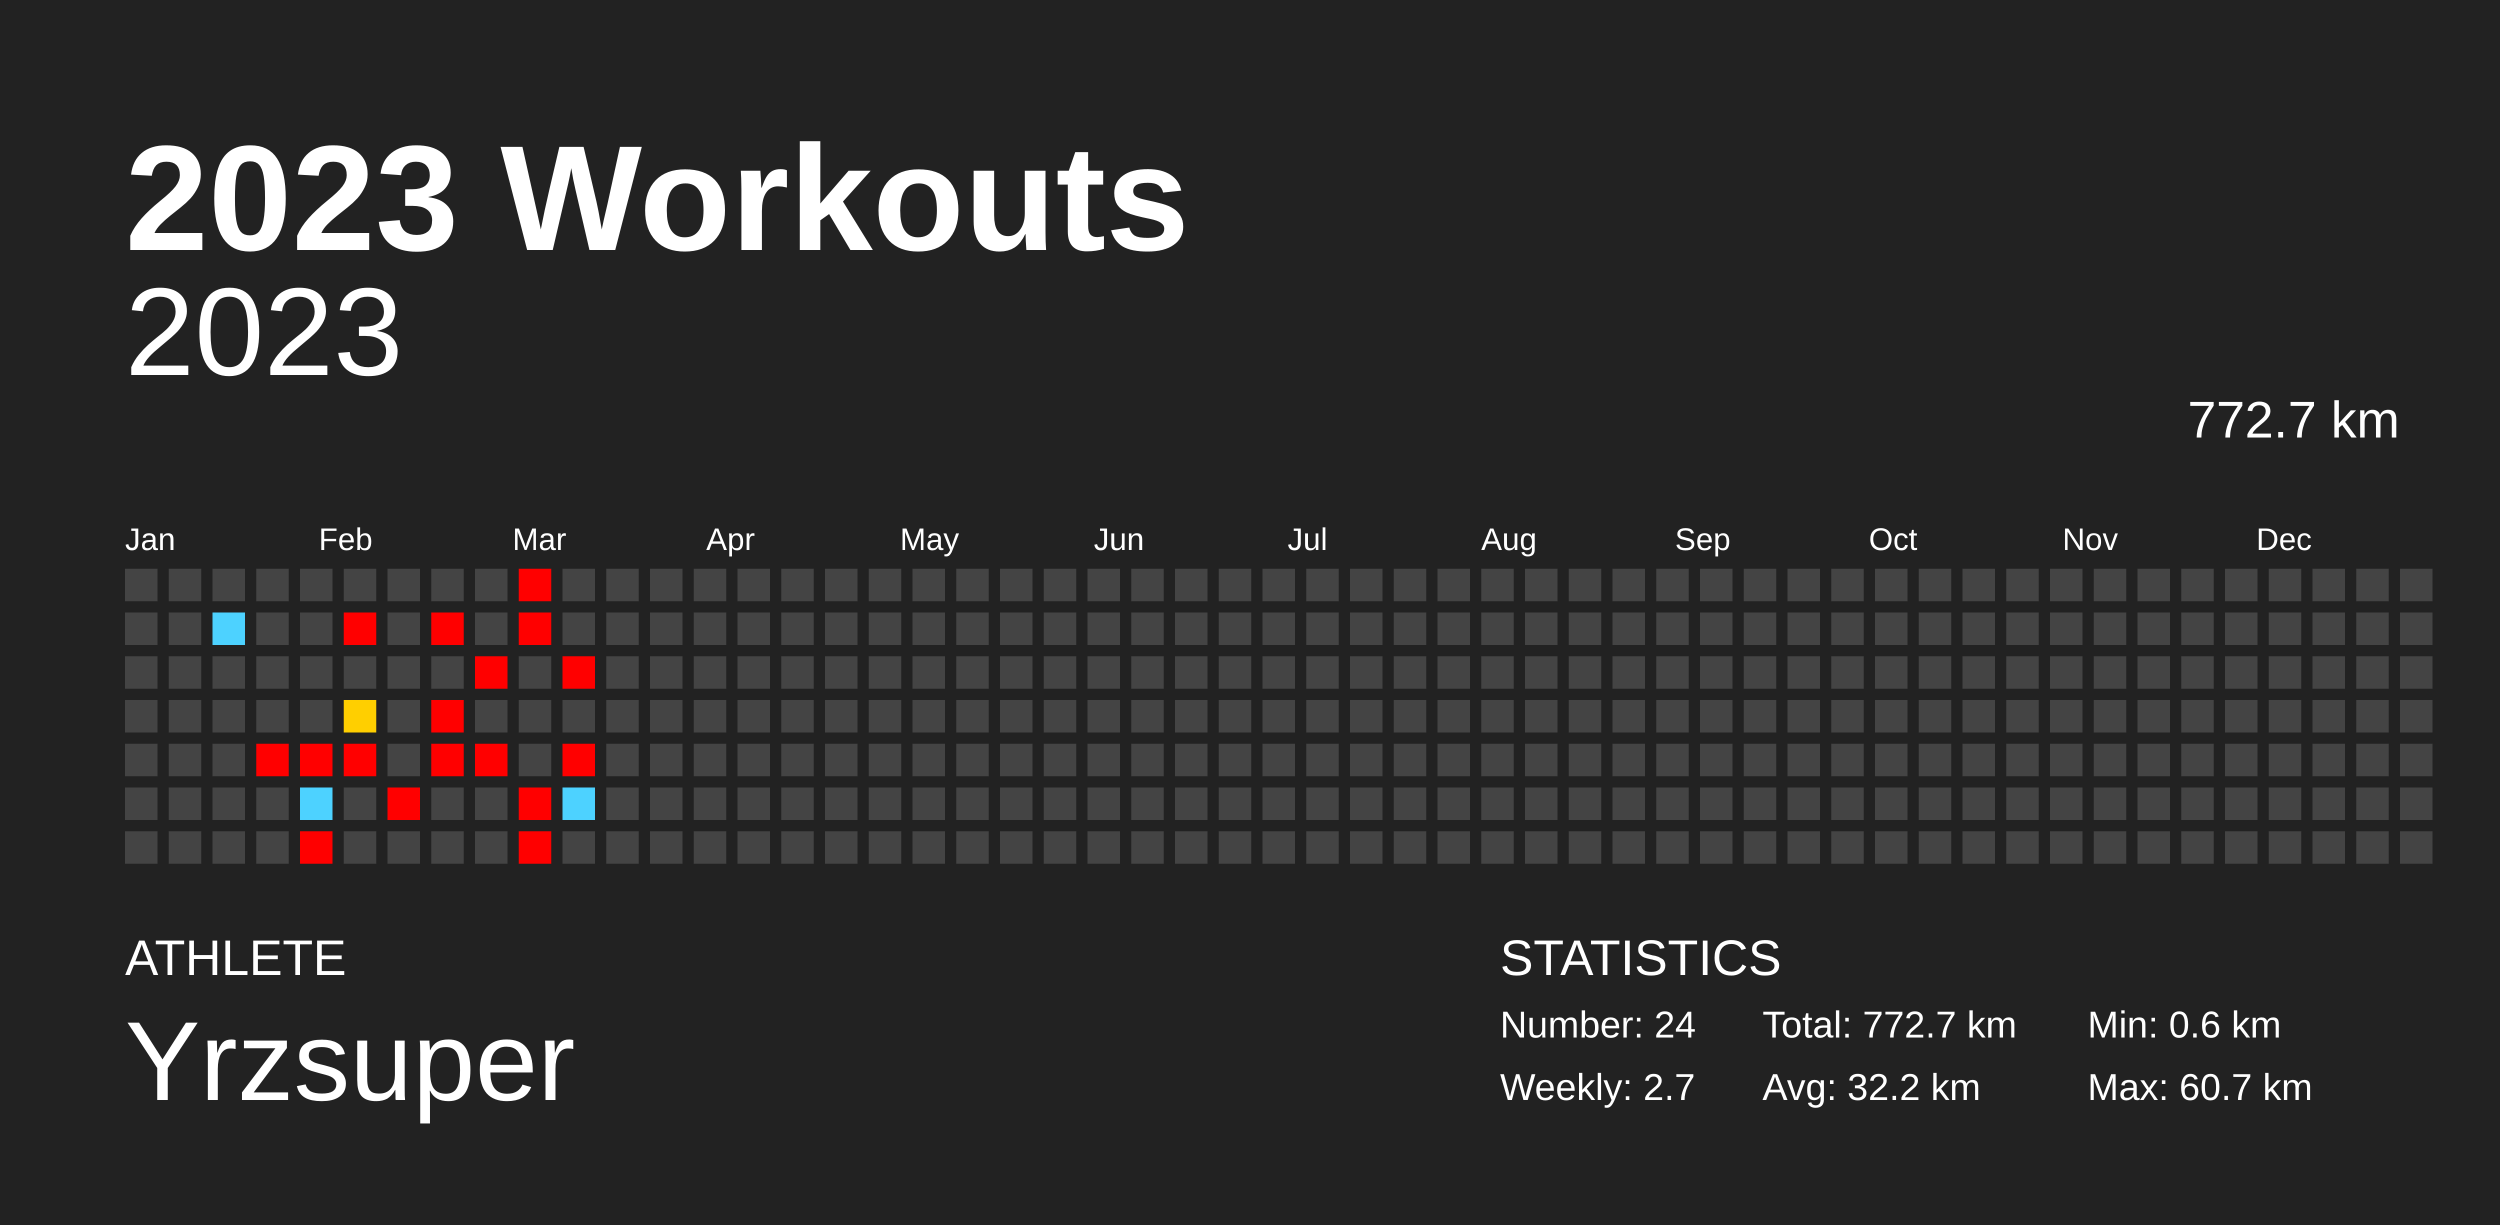
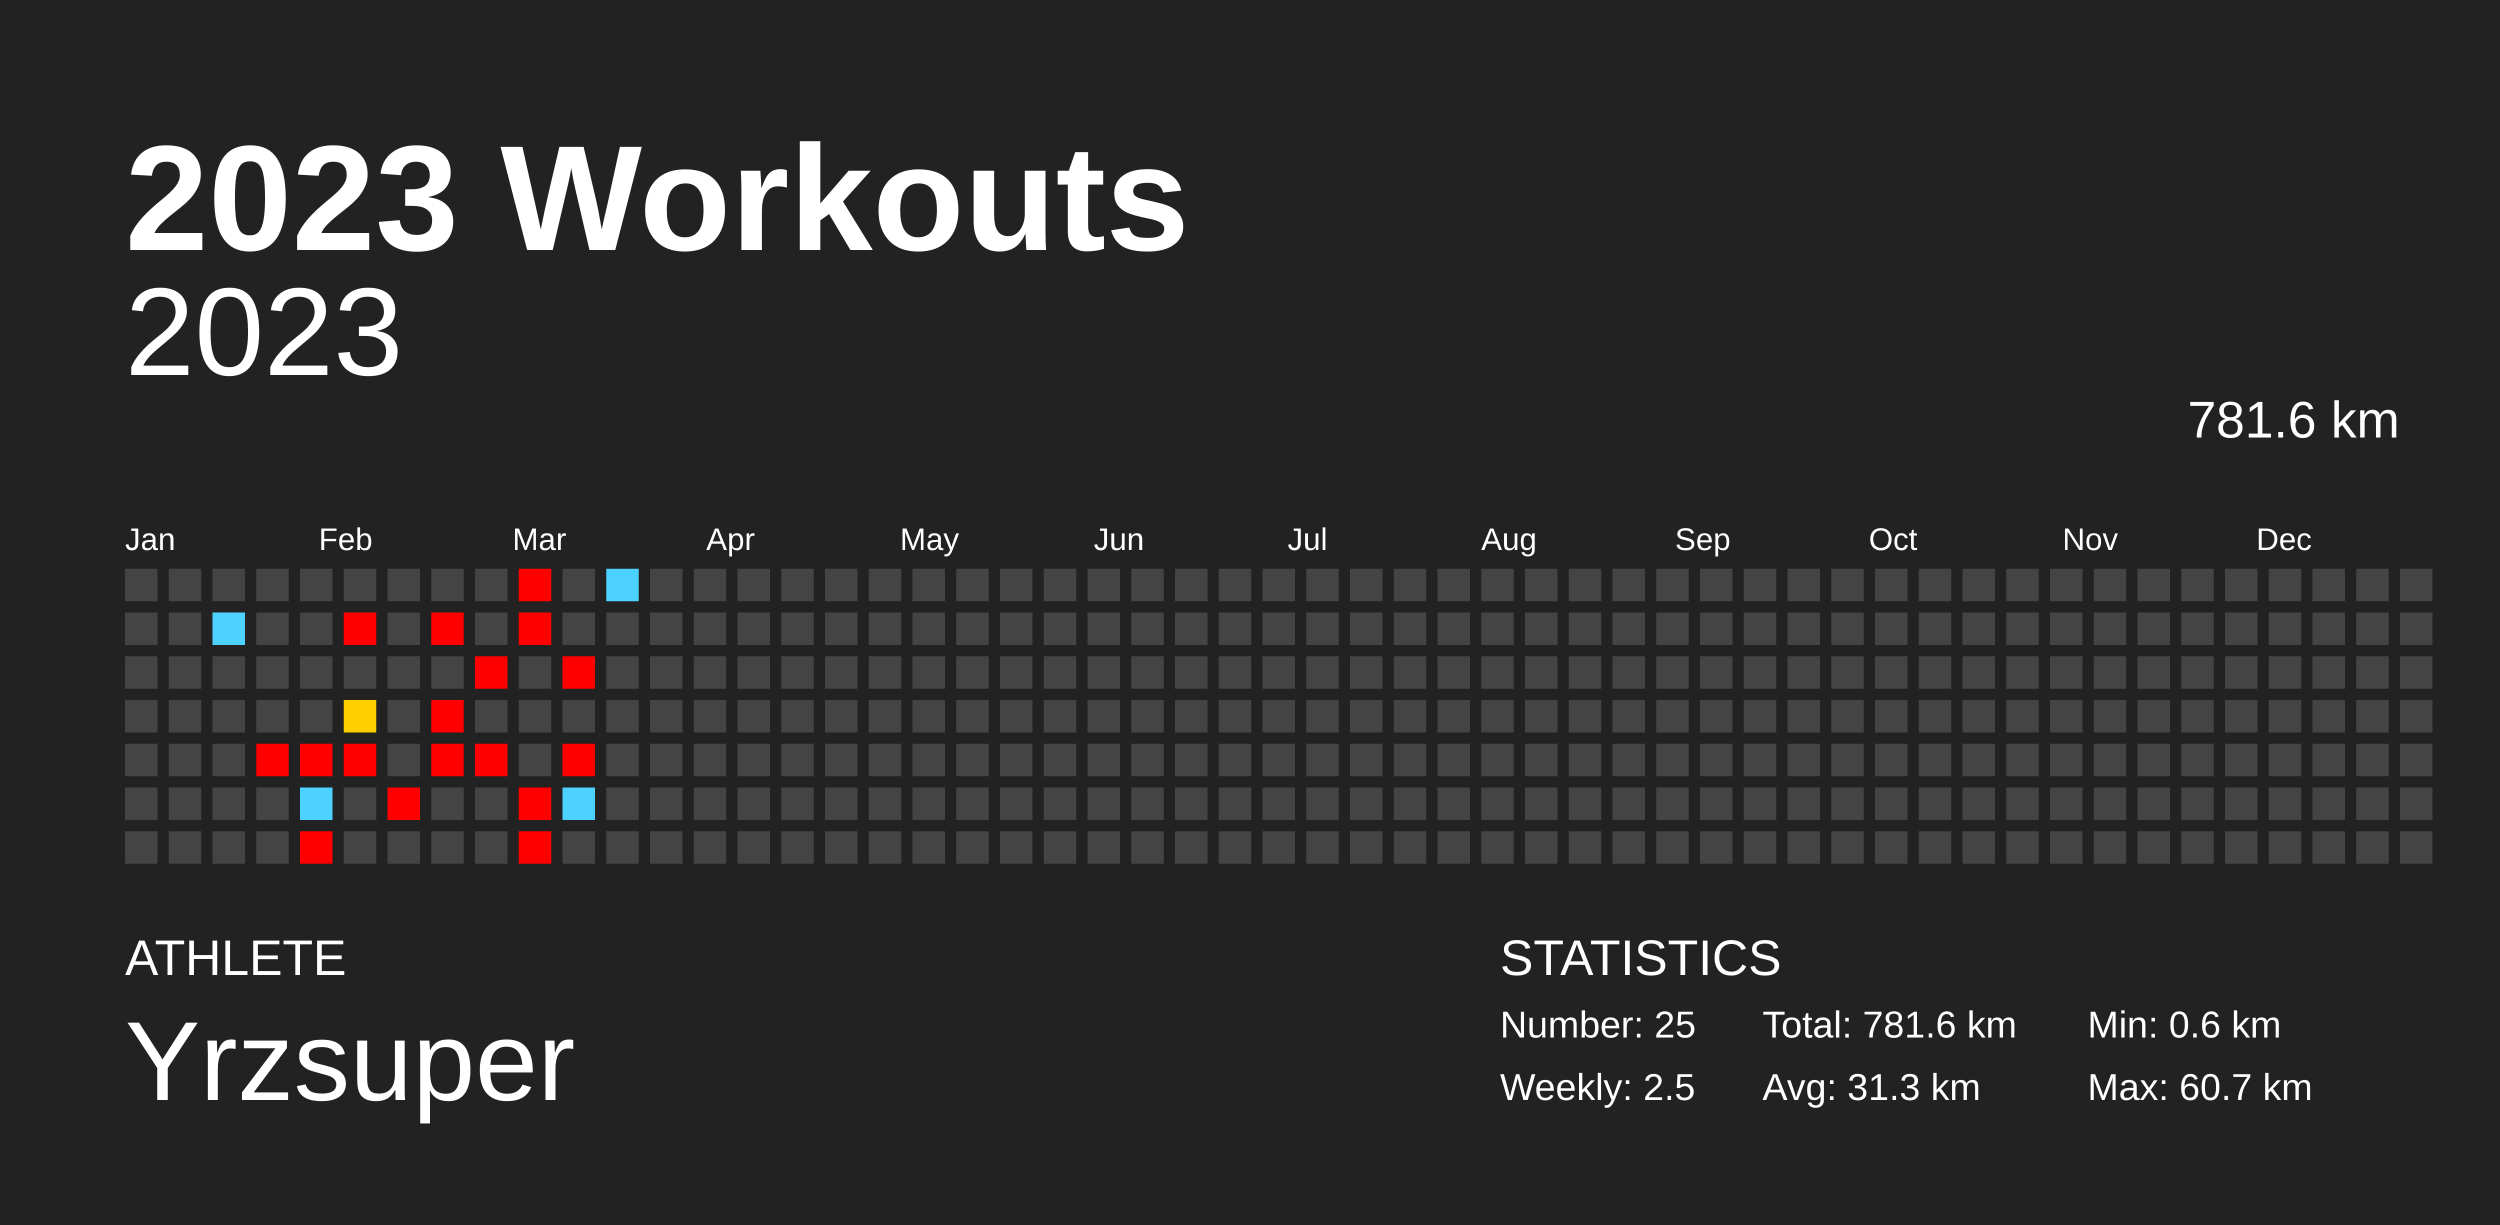
<svg xmlns="http://www.w3.org/2000/svg" baseProfile="full" height="98mm" version="1.1" viewBox="0,0,200,98" width="200mm">
  <defs />
  <rect fill="#222222" height="98" width="200" x="0" y="0" />
  <text fill="#FFFFFF" style="font-size:12px; font-family:Arial; font-weight:bold;" x="10" y="20">2023 Workouts</text>
  <text fill="#FFFFFF" style="font-size:4px; font-family:Arial" x="10" y="78">ATHLETE</text>
  <text fill="#FFFFFF" style="font-size:9px; font-family:Arial" x="10" y="88">Yrzsuper</text>
  <text fill="#FFFFFF" style="font-size:4px; font-family:Arial" x="120" y="78">STATISTICS</text>
-   <text fill="#FFFFFF" style="font-size:3px; font-family:Arial" x="120" y="83">Number: 24</text>
-   <text fill="#FFFFFF" style="font-size:3px; font-family:Arial" x="120" y="88">Weekly: 2.7</text>
-   <text fill="#FFFFFF" style="font-size:3px; font-family:Arial" x="141" y="83">Total: 772.7 km</text>
-   <text fill="#FFFFFF" style="font-size:3px; font-family:Arial" x="141" y="88">Avg: 32.2 km</text>
+   <text fill="#FFFFFF" style="font-size:3px; font-family:Arial" x="120" y="83">Number: 25</text>
+   <text fill="#FFFFFF" style="font-size:3px; font-family:Arial" x="120" y="88">Weekly: 2.5</text>
+   <text fill="#FFFFFF" style="font-size:3px; font-family:Arial" x="141" y="83">Total: 781.6 km</text>
+   <text fill="#FFFFFF" style="font-size:3px; font-family:Arial" x="141" y="88">Avg: 31.3 km</text>
  <text fill="#FFFFFF" style="font-size:3px; font-family:Arial" x="167" y="83">Min: 0.6 km</text>
  <text fill="#FFFFFF" style="font-size:3px; font-family:Arial" x="167" y="88">Max: 60.7 km</text>
  <text alignment-baseline="hanging" fill="#FFFFFF" style="font-size:10.0px; font-family:Arial;" x="10" y="30">2023</text>
-   <text alignment-baseline="hanging" fill="#FFFFFF" style="font-size:4.125px; font-family:Arial;" x="175" y="35">772.7 km</text>
+   <text alignment-baseline="hanging" fill="#FFFFFF" style="font-size:4.125px; font-family:Arial;" x="175" y="35">781.6 km</text>
  <text fill="#FFFFFF" style="font-size:2.5px; font-family:Arial" x="10.0" y="44">Jan</text>
  <text fill="#FFFFFF" style="font-size:2.5px; font-family:Arial" x="25.5" y="44">Feb</text>
  <text fill="#FFFFFF" style="font-size:2.5px; font-family:Arial" x="41.0" y="44">Mar</text>
  <text fill="#FFFFFF" style="font-size:2.5px; font-family:Arial" x="56.5" y="44">Apr</text>
  <text fill="#FFFFFF" style="font-size:2.5px; font-family:Arial" x="72.0" y="44">May</text>
  <text fill="#FFFFFF" style="font-size:2.5px; font-family:Arial" x="87.5" y="44">Jun</text>
  <text fill="#FFFFFF" style="font-size:2.5px; font-family:Arial" x="103.0" y="44">Jul</text>
  <text fill="#FFFFFF" style="font-size:2.5px; font-family:Arial" x="118.5" y="44">Aug</text>
  <text fill="#FFFFFF" style="font-size:2.5px; font-family:Arial" x="134.0" y="44">Sep</text>
  <text fill="#FFFFFF" style="font-size:2.5px; font-family:Arial" x="149.5" y="44">Oct</text>
  <text fill="#FFFFFF" style="font-size:2.5px; font-family:Arial" x="165.0" y="44">Nov</text>
  <text fill="#FFFFFF" style="font-size:2.5px; font-family:Arial" x="180.5" y="44">Dec</text>
  <rect fill="#444444" height="2.6" width="2.6" x="10.0" y="45.5" />
  <rect fill="#444444" height="2.6" width="2.6" x="10.0" y="49.0" />
  <rect fill="#444444" height="2.6" width="2.6" x="10.0" y="52.5" />
  <rect fill="#444444" height="2.6" width="2.6" x="10.0" y="56.0" />
  <rect fill="#444444" height="2.6" width="2.6" x="10.0" y="59.5" />
  <rect fill="#444444" height="2.6" width="2.6" x="10.0" y="63.0" />
  <rect fill="#444444" height="2.6" width="2.6" x="10.0" y="66.5" />
  <rect fill="#444444" height="2.6" width="2.6" x="13.5" y="45.5" />
  <rect fill="#444444" height="2.6" width="2.6" x="13.5" y="49.0" />
  <rect fill="#444444" height="2.6" width="2.6" x="13.5" y="52.5" />
  <rect fill="#444444" height="2.6" width="2.6" x="13.5" y="56.0" />
  <rect fill="#444444" height="2.6" width="2.6" x="13.5" y="59.5" />
  <rect fill="#444444" height="2.6" width="2.6" x="13.5" y="63.0" />
  <rect fill="#444444" height="2.6" width="2.6" x="13.5" y="66.5" />
  <rect fill="#444444" height="2.6" width="2.6" x="17.0" y="45.5" />
  <rect fill="#4dd2ff" height="2.6" width="2.6" x="17.0" y="49.0" />
  <rect fill="#444444" height="2.6" width="2.6" x="17.0" y="52.5" />
  <rect fill="#444444" height="2.6" width="2.6" x="17.0" y="56.0" />
  <rect fill="#444444" height="2.6" width="2.6" x="17.0" y="59.5" />
  <rect fill="#444444" height="2.6" width="2.6" x="17.0" y="63.0" />
  <rect fill="#444444" height="2.6" width="2.6" x="17.0" y="66.5" />
  <rect fill="#444444" height="2.6" width="2.6" x="20.5" y="45.5" />
  <rect fill="#444444" height="2.6" width="2.6" x="20.5" y="49.0" />
  <rect fill="#444444" height="2.6" width="2.6" x="20.5" y="52.5" />
  <rect fill="#444444" height="2.6" width="2.6" x="20.5" y="56.0" />
  <rect fill="red" height="2.6" width="2.6" x="20.5" y="59.5" />
  <rect fill="#444444" height="2.6" width="2.6" x="20.5" y="63.0" />
  <rect fill="#444444" height="2.6" width="2.6" x="20.5" y="66.5" />
  <rect fill="#444444" height="2.6" width="2.6" x="24.0" y="45.5" />
  <rect fill="#444444" height="2.6" width="2.6" x="24.0" y="49.0" />
  <rect fill="#444444" height="2.6" width="2.6" x="24.0" y="52.5" />
  <rect fill="#444444" height="2.6" width="2.6" x="24.0" y="56.0" />
  <rect fill="red" height="2.6" width="2.6" x="24.0" y="59.5" />
  <rect fill="#4dd2ff" height="2.6" width="2.6" x="24.0" y="63.0" />
  <rect fill="red" height="2.6" width="2.6" x="24.0" y="66.5" />
  <rect fill="#444444" height="2.6" width="2.6" x="27.5" y="45.5" />
  <rect fill="red" height="2.6" width="2.6" x="27.5" y="49.0" />
  <rect fill="#444444" height="2.6" width="2.6" x="27.5" y="52.5" />
  <rect fill="#ffcf00" height="2.6" width="2.6" x="27.5" y="56.0" />
  <rect fill="red" height="2.6" width="2.6" x="27.5" y="59.5" />
  <rect fill="#444444" height="2.6" width="2.6" x="27.5" y="63.0" />
  <rect fill="#444444" height="2.6" width="2.6" x="27.5" y="66.5" />
  <rect fill="#444444" height="2.6" width="2.6" x="31.0" y="45.5" />
  <rect fill="#444444" height="2.6" width="2.6" x="31.0" y="49.0" />
  <rect fill="#444444" height="2.6" width="2.6" x="31.0" y="52.5" />
  <rect fill="#444444" height="2.6" width="2.6" x="31.0" y="56.0" />
  <rect fill="#444444" height="2.6" width="2.6" x="31.0" y="59.5" />
  <rect fill="red" height="2.6" width="2.6" x="31.0" y="63.0" />
  <rect fill="#444444" height="2.6" width="2.6" x="31.0" y="66.5" />
  <rect fill="#444444" height="2.6" width="2.6" x="34.5" y="45.5" />
  <rect fill="red" height="2.6" width="2.6" x="34.5" y="49.0" />
  <rect fill="#444444" height="2.6" width="2.6" x="34.5" y="52.5" />
  <rect fill="red" height="2.6" width="2.6" x="34.5" y="56.0" />
  <rect fill="red" height="2.6" width="2.6" x="34.5" y="59.5" />
  <rect fill="#444444" height="2.6" width="2.6" x="34.5" y="63.0" />
  <rect fill="#444444" height="2.6" width="2.6" x="34.5" y="66.5" />
  <rect fill="#444444" height="2.6" width="2.6" x="38.0" y="45.5" />
  <rect fill="#444444" height="2.6" width="2.6" x="38.0" y="49.0" />
  <rect fill="red" height="2.6" width="2.6" x="38.0" y="52.5" />
  <rect fill="#444444" height="2.6" width="2.6" x="38.0" y="56.0" />
  <rect fill="red" height="2.6" width="2.6" x="38.0" y="59.5" />
  <rect fill="#444444" height="2.6" width="2.6" x="38.0" y="63.0" />
  <rect fill="#444444" height="2.6" width="2.6" x="38.0" y="66.5" />
  <rect fill="red" height="2.6" width="2.6" x="41.5" y="45.5" />
  <rect fill="red" height="2.6" width="2.6" x="41.5" y="49.0" />
  <rect fill="#444444" height="2.6" width="2.6" x="41.5" y="52.5" />
  <rect fill="#444444" height="2.6" width="2.6" x="41.5" y="56.0" />
  <rect fill="#444444" height="2.6" width="2.6" x="41.5" y="59.5" />
  <rect fill="red" height="2.6" width="2.6" x="41.5" y="63.0" />
  <rect fill="red" height="2.6" width="2.6" x="41.5" y="66.5" />
  <rect fill="#444444" height="2.6" width="2.6" x="45.0" y="45.5" />
  <rect fill="#444444" height="2.6" width="2.6" x="45.0" y="49.0" />
  <rect fill="red" height="2.6" width="2.6" x="45.0" y="52.5" />
  <rect fill="#444444" height="2.6" width="2.6" x="45.0" y="56.0" />
  <rect fill="red" height="2.6" width="2.6" x="45.0" y="59.5" />
  <rect fill="#4dd2ff" height="2.6" width="2.6" x="45.0" y="63.0" />
  <rect fill="#444444" height="2.6" width="2.6" x="45.0" y="66.5" />
-   <rect fill="#444444" height="2.6" width="2.6" x="48.5" y="45.5" />
+   <rect fill="#4dd2ff" height="2.6" width="2.6" x="48.5" y="45.5" />
  <rect fill="#444444" height="2.6" width="2.6" x="48.5" y="49.0" />
  <rect fill="#444444" height="2.6" width="2.6" x="48.5" y="52.5" />
  <rect fill="#444444" height="2.6" width="2.6" x="48.5" y="56.0" />
  <rect fill="#444444" height="2.6" width="2.6" x="48.5" y="59.5" />
  <rect fill="#444444" height="2.6" width="2.6" x="48.5" y="63.0" />
  <rect fill="#444444" height="2.6" width="2.6" x="48.5" y="66.5" />
  <rect fill="#444444" height="2.6" width="2.6" x="52.0" y="45.5" />
  <rect fill="#444444" height="2.6" width="2.6" x="52.0" y="49.0" />
  <rect fill="#444444" height="2.6" width="2.6" x="52.0" y="52.5" />
  <rect fill="#444444" height="2.6" width="2.6" x="52.0" y="56.0" />
  <rect fill="#444444" height="2.6" width="2.6" x="52.0" y="59.5" />
  <rect fill="#444444" height="2.6" width="2.6" x="52.0" y="63.0" />
  <rect fill="#444444" height="2.6" width="2.6" x="52.0" y="66.5" />
  <rect fill="#444444" height="2.6" width="2.6" x="55.5" y="45.5" />
  <rect fill="#444444" height="2.6" width="2.6" x="55.5" y="49.0" />
  <rect fill="#444444" height="2.6" width="2.6" x="55.5" y="52.5" />
  <rect fill="#444444" height="2.6" width="2.6" x="55.5" y="56.0" />
  <rect fill="#444444" height="2.6" width="2.6" x="55.5" y="59.5" />
  <rect fill="#444444" height="2.6" width="2.6" x="55.5" y="63.0" />
  <rect fill="#444444" height="2.6" width="2.6" x="55.5" y="66.5" />
  <rect fill="#444444" height="2.6" width="2.6" x="59.0" y="45.5" />
  <rect fill="#444444" height="2.6" width="2.6" x="59.0" y="49.0" />
  <rect fill="#444444" height="2.6" width="2.6" x="59.0" y="52.5" />
  <rect fill="#444444" height="2.6" width="2.6" x="59.0" y="56.0" />
  <rect fill="#444444" height="2.6" width="2.6" x="59.0" y="59.5" />
  <rect fill="#444444" height="2.6" width="2.6" x="59.0" y="63.0" />
  <rect fill="#444444" height="2.6" width="2.6" x="59.0" y="66.5" />
  <rect fill="#444444" height="2.6" width="2.6" x="62.5" y="45.5" />
  <rect fill="#444444" height="2.6" width="2.6" x="62.5" y="49.0" />
  <rect fill="#444444" height="2.6" width="2.6" x="62.5" y="52.5" />
  <rect fill="#444444" height="2.6" width="2.6" x="62.5" y="56.0" />
  <rect fill="#444444" height="2.6" width="2.6" x="62.5" y="59.5" />
  <rect fill="#444444" height="2.6" width="2.6" x="62.5" y="63.0" />
  <rect fill="#444444" height="2.6" width="2.6" x="62.5" y="66.5" />
  <rect fill="#444444" height="2.6" width="2.6" x="66.0" y="45.5" />
  <rect fill="#444444" height="2.6" width="2.6" x="66.0" y="49.0" />
  <rect fill="#444444" height="2.6" width="2.6" x="66.0" y="52.5" />
  <rect fill="#444444" height="2.6" width="2.6" x="66.0" y="56.0" />
  <rect fill="#444444" height="2.6" width="2.6" x="66.0" y="59.5" />
  <rect fill="#444444" height="2.6" width="2.6" x="66.0" y="63.0" />
  <rect fill="#444444" height="2.6" width="2.6" x="66.0" y="66.5" />
  <rect fill="#444444" height="2.6" width="2.6" x="69.5" y="45.5" />
  <rect fill="#444444" height="2.6" width="2.6" x="69.5" y="49.0" />
  <rect fill="#444444" height="2.6" width="2.6" x="69.5" y="52.5" />
  <rect fill="#444444" height="2.6" width="2.6" x="69.5" y="56.0" />
  <rect fill="#444444" height="2.6" width="2.6" x="69.5" y="59.5" />
  <rect fill="#444444" height="2.6" width="2.6" x="69.5" y="63.0" />
  <rect fill="#444444" height="2.6" width="2.6" x="69.5" y="66.5" />
  <rect fill="#444444" height="2.6" width="2.6" x="73.0" y="45.5" />
  <rect fill="#444444" height="2.6" width="2.6" x="73.0" y="49.0" />
  <rect fill="#444444" height="2.6" width="2.6" x="73.0" y="52.5" />
  <rect fill="#444444" height="2.6" width="2.6" x="73.0" y="56.0" />
  <rect fill="#444444" height="2.6" width="2.6" x="73.0" y="59.5" />
  <rect fill="#444444" height="2.6" width="2.6" x="73.0" y="63.0" />
  <rect fill="#444444" height="2.6" width="2.6" x="73.0" y="66.5" />
  <rect fill="#444444" height="2.6" width="2.6" x="76.5" y="45.5" />
  <rect fill="#444444" height="2.6" width="2.6" x="76.5" y="49.0" />
  <rect fill="#444444" height="2.6" width="2.6" x="76.5" y="52.5" />
  <rect fill="#444444" height="2.6" width="2.6" x="76.5" y="56.0" />
  <rect fill="#444444" height="2.6" width="2.6" x="76.5" y="59.5" />
  <rect fill="#444444" height="2.6" width="2.6" x="76.5" y="63.0" />
  <rect fill="#444444" height="2.6" width="2.6" x="76.5" y="66.5" />
  <rect fill="#444444" height="2.6" width="2.6" x="80.0" y="45.5" />
  <rect fill="#444444" height="2.6" width="2.6" x="80.0" y="49.0" />
  <rect fill="#444444" height="2.6" width="2.6" x="80.0" y="52.5" />
  <rect fill="#444444" height="2.6" width="2.6" x="80.0" y="56.0" />
  <rect fill="#444444" height="2.6" width="2.6" x="80.0" y="59.5" />
  <rect fill="#444444" height="2.6" width="2.6" x="80.0" y="63.0" />
  <rect fill="#444444" height="2.6" width="2.6" x="80.0" y="66.5" />
  <rect fill="#444444" height="2.6" width="2.6" x="83.5" y="45.5" />
  <rect fill="#444444" height="2.6" width="2.6" x="83.5" y="49.0" />
  <rect fill="#444444" height="2.6" width="2.6" x="83.5" y="52.5" />
  <rect fill="#444444" height="2.6" width="2.6" x="83.5" y="56.0" />
  <rect fill="#444444" height="2.6" width="2.6" x="83.5" y="59.5" />
  <rect fill="#444444" height="2.6" width="2.6" x="83.5" y="63.0" />
  <rect fill="#444444" height="2.6" width="2.6" x="83.5" y="66.5" />
  <rect fill="#444444" height="2.6" width="2.6" x="87.0" y="45.5" />
  <rect fill="#444444" height="2.6" width="2.6" x="87.0" y="49.0" />
  <rect fill="#444444" height="2.6" width="2.6" x="87.0" y="52.5" />
  <rect fill="#444444" height="2.6" width="2.6" x="87.0" y="56.0" />
  <rect fill="#444444" height="2.6" width="2.6" x="87.0" y="59.5" />
  <rect fill="#444444" height="2.6" width="2.6" x="87.0" y="63.0" />
  <rect fill="#444444" height="2.6" width="2.6" x="87.0" y="66.5" />
  <rect fill="#444444" height="2.6" width="2.6" x="90.5" y="45.5" />
  <rect fill="#444444" height="2.6" width="2.6" x="90.5" y="49.0" />
  <rect fill="#444444" height="2.6" width="2.6" x="90.5" y="52.5" />
  <rect fill="#444444" height="2.6" width="2.6" x="90.5" y="56.0" />
  <rect fill="#444444" height="2.6" width="2.6" x="90.5" y="59.5" />
  <rect fill="#444444" height="2.6" width="2.6" x="90.5" y="63.0" />
  <rect fill="#444444" height="2.6" width="2.6" x="90.5" y="66.5" />
  <rect fill="#444444" height="2.6" width="2.6" x="94.0" y="45.5" />
  <rect fill="#444444" height="2.6" width="2.6" x="94.0" y="49.0" />
  <rect fill="#444444" height="2.6" width="2.6" x="94.0" y="52.5" />
  <rect fill="#444444" height="2.6" width="2.6" x="94.0" y="56.0" />
  <rect fill="#444444" height="2.6" width="2.6" x="94.0" y="59.5" />
  <rect fill="#444444" height="2.6" width="2.6" x="94.0" y="63.0" />
  <rect fill="#444444" height="2.6" width="2.6" x="94.0" y="66.5" />
  <rect fill="#444444" height="2.6" width="2.6" x="97.5" y="45.5" />
  <rect fill="#444444" height="2.6" width="2.6" x="97.5" y="49.0" />
  <rect fill="#444444" height="2.6" width="2.6" x="97.5" y="52.5" />
  <rect fill="#444444" height="2.6" width="2.6" x="97.5" y="56.0" />
  <rect fill="#444444" height="2.6" width="2.6" x="97.5" y="59.5" />
  <rect fill="#444444" height="2.6" width="2.6" x="97.5" y="63.0" />
  <rect fill="#444444" height="2.6" width="2.6" x="97.5" y="66.5" />
  <rect fill="#444444" height="2.6" width="2.6" x="101.0" y="45.5" />
  <rect fill="#444444" height="2.6" width="2.6" x="101.0" y="49.0" />
  <rect fill="#444444" height="2.6" width="2.6" x="101.0" y="52.5" />
  <rect fill="#444444" height="2.6" width="2.6" x="101.0" y="56.0" />
  <rect fill="#444444" height="2.6" width="2.6" x="101.0" y="59.5" />
  <rect fill="#444444" height="2.6" width="2.6" x="101.0" y="63.0" />
  <rect fill="#444444" height="2.6" width="2.6" x="101.0" y="66.5" />
  <rect fill="#444444" height="2.6" width="2.6" x="104.5" y="45.5" />
  <rect fill="#444444" height="2.6" width="2.6" x="104.5" y="49.0" />
  <rect fill="#444444" height="2.6" width="2.6" x="104.5" y="52.5" />
  <rect fill="#444444" height="2.6" width="2.6" x="104.5" y="56.0" />
  <rect fill="#444444" height="2.6" width="2.6" x="104.5" y="59.5" />
  <rect fill="#444444" height="2.6" width="2.6" x="104.5" y="63.0" />
  <rect fill="#444444" height="2.6" width="2.6" x="104.5" y="66.5" />
  <rect fill="#444444" height="2.6" width="2.6" x="108.0" y="45.5" />
  <rect fill="#444444" height="2.6" width="2.6" x="108.0" y="49.0" />
  <rect fill="#444444" height="2.6" width="2.6" x="108.0" y="52.5" />
  <rect fill="#444444" height="2.6" width="2.6" x="108.0" y="56.0" />
  <rect fill="#444444" height="2.6" width="2.6" x="108.0" y="59.5" />
  <rect fill="#444444" height="2.6" width="2.6" x="108.0" y="63.0" />
  <rect fill="#444444" height="2.6" width="2.6" x="108.0" y="66.5" />
  <rect fill="#444444" height="2.6" width="2.6" x="111.5" y="45.5" />
  <rect fill="#444444" height="2.6" width="2.6" x="111.5" y="49.0" />
  <rect fill="#444444" height="2.6" width="2.6" x="111.5" y="52.5" />
  <rect fill="#444444" height="2.6" width="2.6" x="111.5" y="56.0" />
  <rect fill="#444444" height="2.6" width="2.6" x="111.5" y="59.5" />
  <rect fill="#444444" height="2.6" width="2.6" x="111.5" y="63.0" />
  <rect fill="#444444" height="2.6" width="2.6" x="111.5" y="66.5" />
  <rect fill="#444444" height="2.6" width="2.6" x="115.0" y="45.5" />
  <rect fill="#444444" height="2.6" width="2.6" x="115.0" y="49.0" />
  <rect fill="#444444" height="2.6" width="2.6" x="115.0" y="52.5" />
  <rect fill="#444444" height="2.6" width="2.6" x="115.0" y="56.0" />
  <rect fill="#444444" height="2.6" width="2.6" x="115.0" y="59.5" />
  <rect fill="#444444" height="2.6" width="2.6" x="115.0" y="63.0" />
  <rect fill="#444444" height="2.6" width="2.6" x="115.0" y="66.5" />
  <rect fill="#444444" height="2.6" width="2.6" x="118.5" y="45.5" />
  <rect fill="#444444" height="2.6" width="2.6" x="118.5" y="49.0" />
  <rect fill="#444444" height="2.6" width="2.6" x="118.5" y="52.5" />
  <rect fill="#444444" height="2.6" width="2.6" x="118.5" y="56.0" />
  <rect fill="#444444" height="2.6" width="2.6" x="118.5" y="59.5" />
  <rect fill="#444444" height="2.6" width="2.6" x="118.5" y="63.0" />
  <rect fill="#444444" height="2.6" width="2.6" x="118.5" y="66.5" />
  <rect fill="#444444" height="2.6" width="2.6" x="122.0" y="45.5" />
  <rect fill="#444444" height="2.6" width="2.6" x="122.0" y="49.0" />
  <rect fill="#444444" height="2.6" width="2.6" x="122.0" y="52.5" />
  <rect fill="#444444" height="2.6" width="2.6" x="122.0" y="56.0" />
  <rect fill="#444444" height="2.6" width="2.6" x="122.0" y="59.5" />
  <rect fill="#444444" height="2.6" width="2.6" x="122.0" y="63.0" />
  <rect fill="#444444" height="2.6" width="2.6" x="122.0" y="66.5" />
  <rect fill="#444444" height="2.6" width="2.6" x="125.5" y="45.5" />
  <rect fill="#444444" height="2.6" width="2.6" x="125.5" y="49.0" />
  <rect fill="#444444" height="2.6" width="2.6" x="125.5" y="52.5" />
  <rect fill="#444444" height="2.6" width="2.6" x="125.5" y="56.0" />
  <rect fill="#444444" height="2.6" width="2.6" x="125.5" y="59.5" />
  <rect fill="#444444" height="2.6" width="2.6" x="125.5" y="63.0" />
  <rect fill="#444444" height="2.6" width="2.6" x="125.5" y="66.5" />
  <rect fill="#444444" height="2.6" width="2.6" x="129.0" y="45.5" />
  <rect fill="#444444" height="2.6" width="2.6" x="129.0" y="49.0" />
  <rect fill="#444444" height="2.6" width="2.6" x="129.0" y="52.5" />
  <rect fill="#444444" height="2.6" width="2.6" x="129.0" y="56.0" />
  <rect fill="#444444" height="2.6" width="2.6" x="129.0" y="59.5" />
  <rect fill="#444444" height="2.6" width="2.6" x="129.0" y="63.0" />
  <rect fill="#444444" height="2.6" width="2.6" x="129.0" y="66.5" />
  <rect fill="#444444" height="2.6" width="2.6" x="132.5" y="45.5" />
  <rect fill="#444444" height="2.6" width="2.6" x="132.5" y="49.0" />
  <rect fill="#444444" height="2.6" width="2.6" x="132.5" y="52.5" />
  <rect fill="#444444" height="2.6" width="2.6" x="132.5" y="56.0" />
  <rect fill="#444444" height="2.6" width="2.6" x="132.5" y="59.5" />
  <rect fill="#444444" height="2.6" width="2.6" x="132.5" y="63.0" />
  <rect fill="#444444" height="2.6" width="2.6" x="132.5" y="66.5" />
  <rect fill="#444444" height="2.6" width="2.6" x="136.0" y="45.5" />
  <rect fill="#444444" height="2.6" width="2.6" x="136.0" y="49.0" />
  <rect fill="#444444" height="2.6" width="2.6" x="136.0" y="52.5" />
  <rect fill="#444444" height="2.6" width="2.6" x="136.0" y="56.0" />
  <rect fill="#444444" height="2.6" width="2.6" x="136.0" y="59.5" />
  <rect fill="#444444" height="2.6" width="2.6" x="136.0" y="63.0" />
  <rect fill="#444444" height="2.6" width="2.6" x="136.0" y="66.5" />
  <rect fill="#444444" height="2.6" width="2.6" x="139.5" y="45.5" />
  <rect fill="#444444" height="2.6" width="2.6" x="139.5" y="49.0" />
  <rect fill="#444444" height="2.6" width="2.6" x="139.5" y="52.5" />
  <rect fill="#444444" height="2.6" width="2.6" x="139.5" y="56.0" />
  <rect fill="#444444" height="2.6" width="2.6" x="139.5" y="59.5" />
  <rect fill="#444444" height="2.6" width="2.6" x="139.5" y="63.0" />
  <rect fill="#444444" height="2.6" width="2.6" x="139.5" y="66.5" />
  <rect fill="#444444" height="2.6" width="2.6" x="143.0" y="45.5" />
  <rect fill="#444444" height="2.6" width="2.6" x="143.0" y="49.0" />
  <rect fill="#444444" height="2.6" width="2.6" x="143.0" y="52.5" />
  <rect fill="#444444" height="2.6" width="2.6" x="143.0" y="56.0" />
  <rect fill="#444444" height="2.6" width="2.6" x="143.0" y="59.5" />
  <rect fill="#444444" height="2.6" width="2.6" x="143.0" y="63.0" />
  <rect fill="#444444" height="2.6" width="2.6" x="143.0" y="66.5" />
  <rect fill="#444444" height="2.6" width="2.6" x="146.5" y="45.5" />
  <rect fill="#444444" height="2.6" width="2.6" x="146.5" y="49.0" />
  <rect fill="#444444" height="2.6" width="2.6" x="146.5" y="52.5" />
  <rect fill="#444444" height="2.6" width="2.6" x="146.5" y="56.0" />
  <rect fill="#444444" height="2.6" width="2.6" x="146.5" y="59.5" />
  <rect fill="#444444" height="2.6" width="2.6" x="146.5" y="63.0" />
  <rect fill="#444444" height="2.6" width="2.6" x="146.5" y="66.5" />
  <rect fill="#444444" height="2.6" width="2.6" x="150.0" y="45.5" />
  <rect fill="#444444" height="2.6" width="2.6" x="150.0" y="49.0" />
  <rect fill="#444444" height="2.6" width="2.6" x="150.0" y="52.5" />
  <rect fill="#444444" height="2.6" width="2.6" x="150.0" y="56.0" />
  <rect fill="#444444" height="2.6" width="2.6" x="150.0" y="59.5" />
  <rect fill="#444444" height="2.6" width="2.6" x="150.0" y="63.0" />
  <rect fill="#444444" height="2.6" width="2.6" x="150.0" y="66.5" />
  <rect fill="#444444" height="2.6" width="2.6" x="153.5" y="45.5" />
  <rect fill="#444444" height="2.6" width="2.6" x="153.5" y="49.0" />
  <rect fill="#444444" height="2.6" width="2.6" x="153.5" y="52.5" />
  <rect fill="#444444" height="2.6" width="2.6" x="153.5" y="56.0" />
  <rect fill="#444444" height="2.6" width="2.6" x="153.5" y="59.5" />
  <rect fill="#444444" height="2.6" width="2.6" x="153.5" y="63.0" />
  <rect fill="#444444" height="2.6" width="2.6" x="153.5" y="66.5" />
  <rect fill="#444444" height="2.6" width="2.6" x="157.0" y="45.5" />
  <rect fill="#444444" height="2.6" width="2.6" x="157.0" y="49.0" />
  <rect fill="#444444" height="2.6" width="2.6" x="157.0" y="52.5" />
  <rect fill="#444444" height="2.6" width="2.6" x="157.0" y="56.0" />
  <rect fill="#444444" height="2.6" width="2.6" x="157.0" y="59.5" />
  <rect fill="#444444" height="2.6" width="2.6" x="157.0" y="63.0" />
  <rect fill="#444444" height="2.6" width="2.6" x="157.0" y="66.5" />
  <rect fill="#444444" height="2.6" width="2.6" x="160.5" y="45.5" />
  <rect fill="#444444" height="2.6" width="2.6" x="160.5" y="49.0" />
  <rect fill="#444444" height="2.6" width="2.6" x="160.5" y="52.5" />
  <rect fill="#444444" height="2.6" width="2.6" x="160.5" y="56.0" />
  <rect fill="#444444" height="2.6" width="2.6" x="160.5" y="59.5" />
  <rect fill="#444444" height="2.6" width="2.6" x="160.5" y="63.0" />
  <rect fill="#444444" height="2.6" width="2.6" x="160.5" y="66.5" />
  <rect fill="#444444" height="2.6" width="2.6" x="164.0" y="45.5" />
  <rect fill="#444444" height="2.6" width="2.6" x="164.0" y="49.0" />
  <rect fill="#444444" height="2.6" width="2.6" x="164.0" y="52.5" />
  <rect fill="#444444" height="2.6" width="2.6" x="164.0" y="56.0" />
  <rect fill="#444444" height="2.6" width="2.6" x="164.0" y="59.5" />
  <rect fill="#444444" height="2.6" width="2.6" x="164.0" y="63.0" />
  <rect fill="#444444" height="2.6" width="2.6" x="164.0" y="66.5" />
  <rect fill="#444444" height="2.6" width="2.6" x="167.5" y="45.5" />
  <rect fill="#444444" height="2.6" width="2.6" x="167.5" y="49.0" />
  <rect fill="#444444" height="2.6" width="2.6" x="167.5" y="52.5" />
  <rect fill="#444444" height="2.6" width="2.6" x="167.5" y="56.0" />
  <rect fill="#444444" height="2.6" width="2.6" x="167.5" y="59.5" />
  <rect fill="#444444" height="2.6" width="2.6" x="167.5" y="63.0" />
  <rect fill="#444444" height="2.6" width="2.6" x="167.5" y="66.5" />
  <rect fill="#444444" height="2.6" width="2.6" x="171.0" y="45.5" />
  <rect fill="#444444" height="2.6" width="2.6" x="171.0" y="49.0" />
  <rect fill="#444444" height="2.6" width="2.6" x="171.0" y="52.5" />
  <rect fill="#444444" height="2.6" width="2.6" x="171.0" y="56.0" />
  <rect fill="#444444" height="2.6" width="2.6" x="171.0" y="59.5" />
  <rect fill="#444444" height="2.6" width="2.6" x="171.0" y="63.0" />
  <rect fill="#444444" height="2.6" width="2.6" x="171.0" y="66.5" />
  <rect fill="#444444" height="2.6" width="2.6" x="174.5" y="45.5" />
  <rect fill="#444444" height="2.6" width="2.6" x="174.5" y="49.0" />
  <rect fill="#444444" height="2.6" width="2.6" x="174.5" y="52.5" />
  <rect fill="#444444" height="2.6" width="2.6" x="174.5" y="56.0" />
  <rect fill="#444444" height="2.6" width="2.6" x="174.5" y="59.5" />
  <rect fill="#444444" height="2.6" width="2.6" x="174.5" y="63.0" />
  <rect fill="#444444" height="2.6" width="2.6" x="174.5" y="66.5" />
  <rect fill="#444444" height="2.6" width="2.6" x="178.0" y="45.5" />
  <rect fill="#444444" height="2.6" width="2.6" x="178.0" y="49.0" />
  <rect fill="#444444" height="2.6" width="2.6" x="178.0" y="52.5" />
  <rect fill="#444444" height="2.6" width="2.6" x="178.0" y="56.0" />
  <rect fill="#444444" height="2.6" width="2.6" x="178.0" y="59.5" />
  <rect fill="#444444" height="2.6" width="2.6" x="178.0" y="63.0" />
  <rect fill="#444444" height="2.6" width="2.6" x="178.0" y="66.5" />
  <rect fill="#444444" height="2.6" width="2.6" x="181.5" y="45.5" />
  <rect fill="#444444" height="2.6" width="2.6" x="181.5" y="49.0" />
  <rect fill="#444444" height="2.6" width="2.6" x="181.5" y="52.5" />
  <rect fill="#444444" height="2.6" width="2.6" x="181.5" y="56.0" />
  <rect fill="#444444" height="2.6" width="2.6" x="181.5" y="59.5" />
  <rect fill="#444444" height="2.6" width="2.6" x="181.5" y="63.0" />
  <rect fill="#444444" height="2.6" width="2.6" x="181.5" y="66.5" />
  <rect fill="#444444" height="2.6" width="2.6" x="185.0" y="45.5" />
  <rect fill="#444444" height="2.6" width="2.6" x="185.0" y="49.0" />
  <rect fill="#444444" height="2.6" width="2.6" x="185.0" y="52.5" />
  <rect fill="#444444" height="2.6" width="2.6" x="185.0" y="56.0" />
  <rect fill="#444444" height="2.6" width="2.6" x="185.0" y="59.5" />
  <rect fill="#444444" height="2.6" width="2.6" x="185.0" y="63.0" />
  <rect fill="#444444" height="2.6" width="2.6" x="185.0" y="66.5" />
  <rect fill="#444444" height="2.6" width="2.6" x="188.5" y="45.5" />
  <rect fill="#444444" height="2.6" width="2.6" x="188.5" y="49.0" />
  <rect fill="#444444" height="2.6" width="2.6" x="188.5" y="52.5" />
  <rect fill="#444444" height="2.6" width="2.6" x="188.5" y="56.0" />
  <rect fill="#444444" height="2.6" width="2.6" x="188.5" y="59.5" />
  <rect fill="#444444" height="2.6" width="2.6" x="188.5" y="63.0" />
  <rect fill="#444444" height="2.6" width="2.6" x="188.5" y="66.5" />
  <rect fill="#444444" height="2.6" width="2.6" x="192.0" y="45.5" />
  <rect fill="#444444" height="2.6" width="2.6" x="192.0" y="49.0" />
  <rect fill="#444444" height="2.6" width="2.6" x="192.0" y="52.5" />
  <rect fill="#444444" height="2.6" width="2.6" x="192.0" y="56.0" />
  <rect fill="#444444" height="2.6" width="2.6" x="192.0" y="59.5" />
  <rect fill="#444444" height="2.6" width="2.6" x="192.0" y="63.0" />
  <rect fill="#444444" height="2.6" width="2.6" x="192.0" y="66.5" />
</svg>
